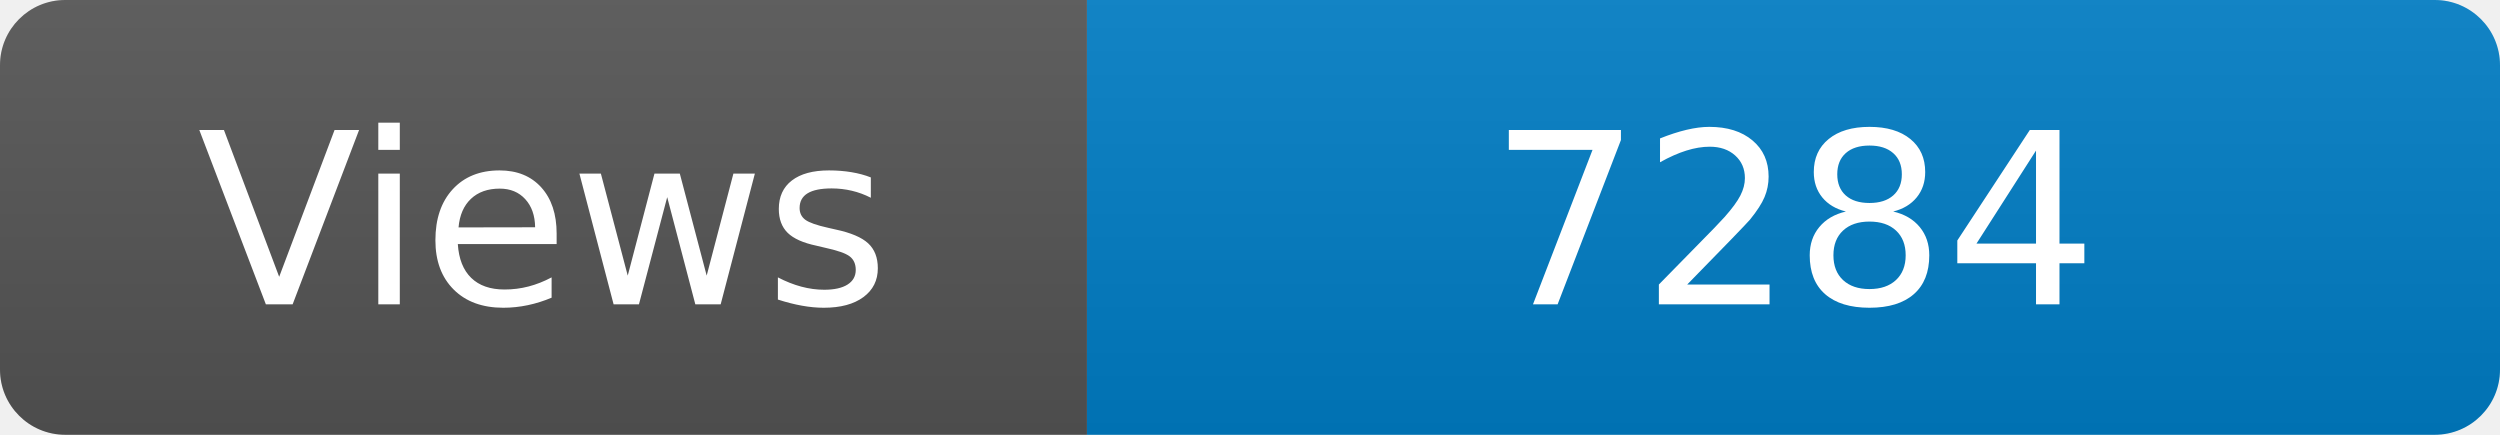
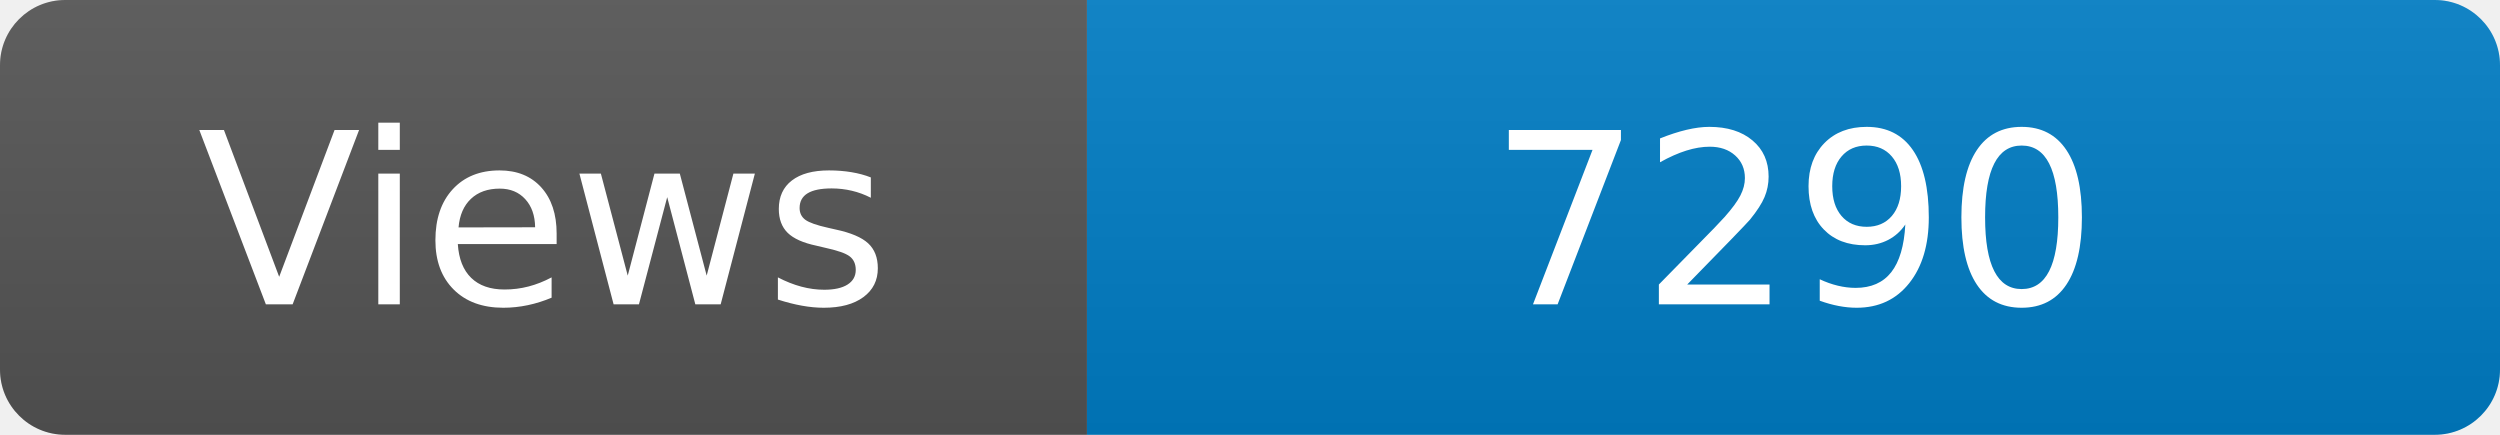
<svg xmlns="http://www.w3.org/2000/svg" width="115" height="20" role="img" aria-label="Maintained?: yes">
  <linearGradient id="s" x2="0" y2="100%">
    <stop offset="0" stop-color="#bbb" stop-opacity=".1" />
    <stop offset="1" stop-opacity=".1" />
  </linearGradient>
  <clipPath id="r">
    <rect width="115" height="20" rx="3" fill="#fff" />
  </clipPath>
  <g clip-path="url(#r)">
    <rect width="50" height="20" fill="#555" />
    <rect x="50" width="160" height="20" fill="#007ec6" />
    <rect width="115" height="20" fill="url(#s)" />
  </g>
  <g fill="#fff" text-anchor="middle" font-family="Verdana,Geneva,DejaVu Sans,sans-serif" font-size="110">
    <text x="250" y="140" transform="scale(.1)" fill="#fff">Views</text>
-     <text x="825" y="140" transform="scale(.1)" fill="#fff">7284</text>
+     <text x="825" y="140" transform="scale(.1)" fill="#fff">7290</text>
  </g>
</svg>
